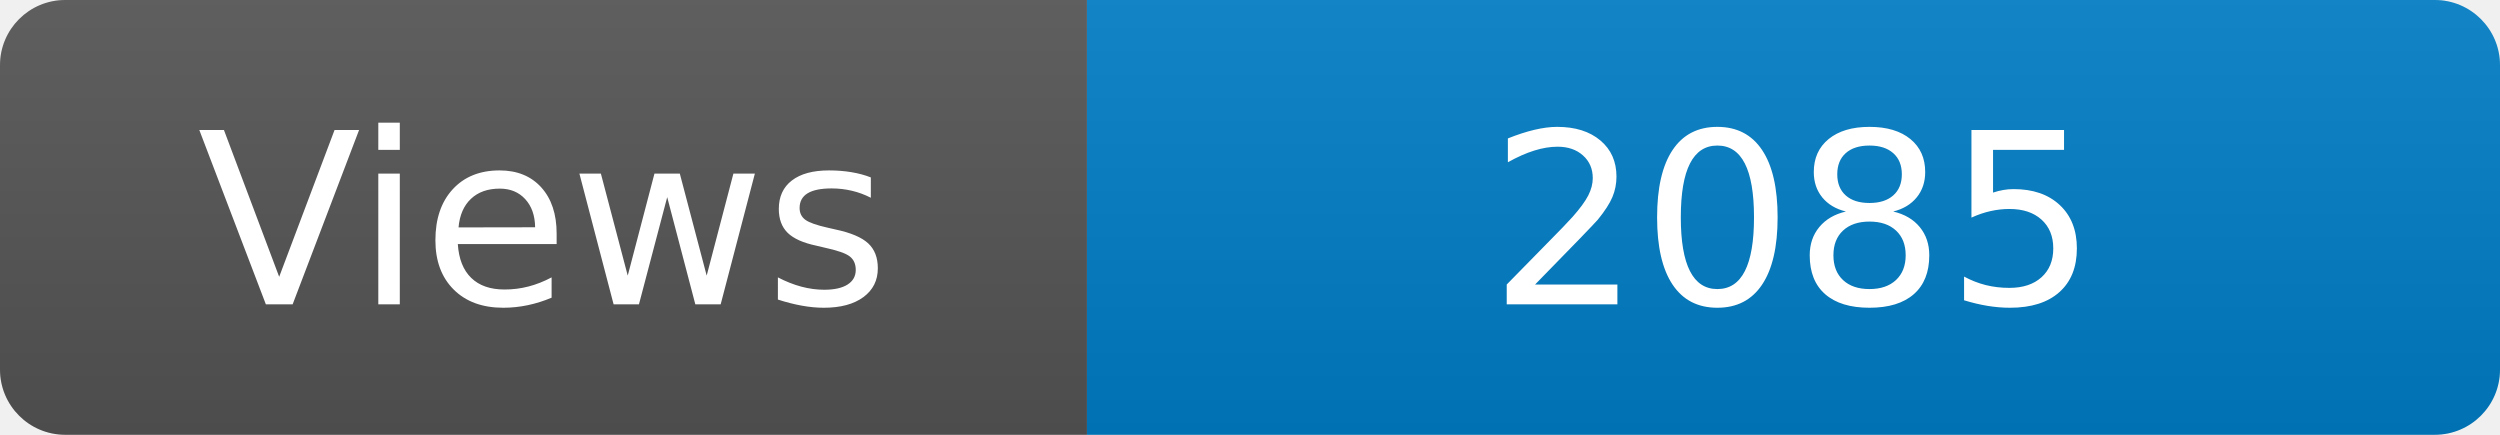
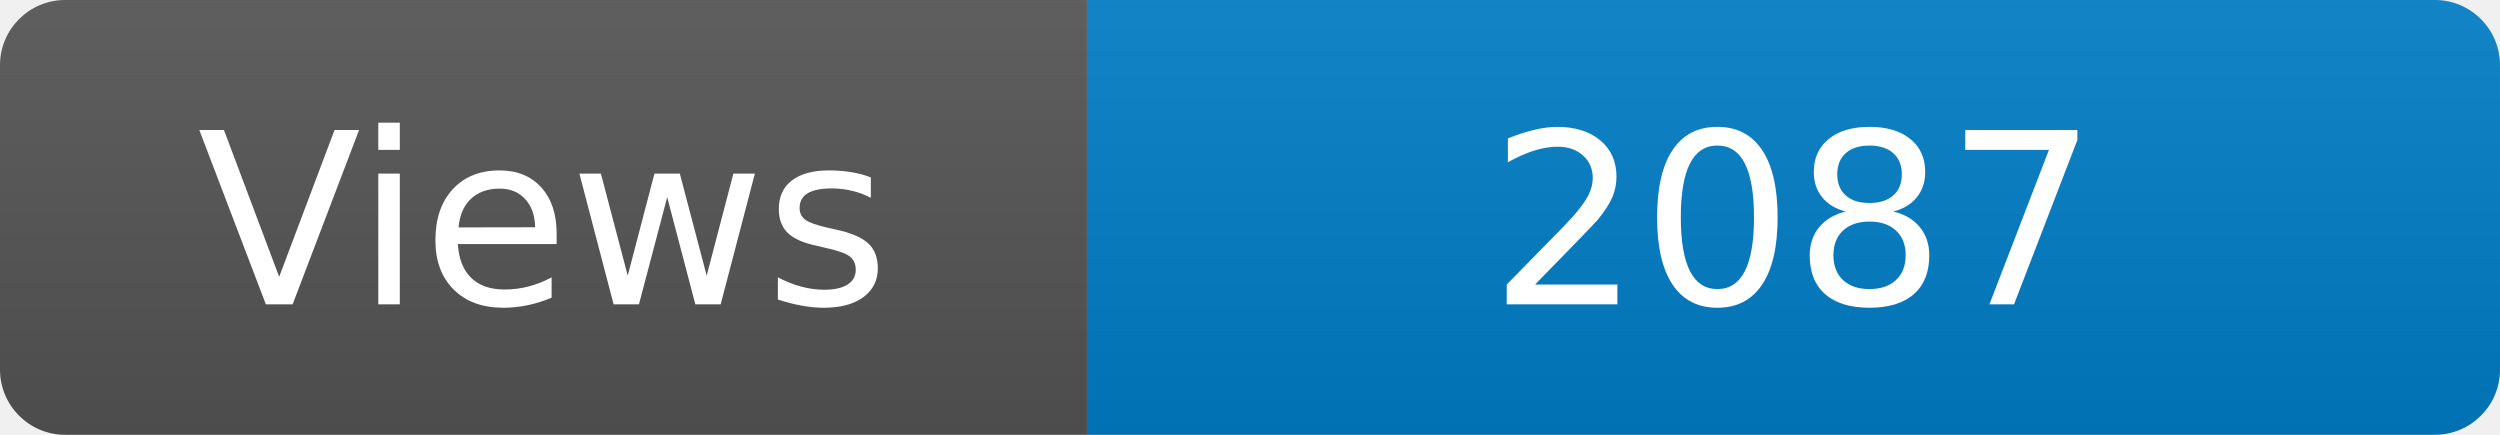
<svg xmlns="http://www.w3.org/2000/svg" width="115" height="20" role="img" aria-label="Maintained?: yes">
  <linearGradient id="s" x2="0" y2="100%">
    <stop offset="0" stop-color="#bbb" stop-opacity=".1" />
    <stop offset="1" stop-opacity=".1" />
  </linearGradient>
  <clipPath id="r">
    <rect width="115" height="20" rx="3" fill="#fff" />
  </clipPath>
  <g clip-path="url(#r)">
    <rect width="50" height="20" fill="#555" />
    <rect x="50" width="160" height="20" fill="#007ec6" />
    <rect width="115" height="20" fill="url(#s)" />
  </g>
  <g fill="#fff" text-anchor="middle" font-family="Verdana,Geneva,DejaVu Sans,sans-serif" font-size="110">
    <text x="250" y="140" transform="scale(.1)" fill="#fff">Views</text>
-     <text x="825" y="140" transform="scale(.1)" fill="#fff">2085</text>
+     <text x="825" y="140" transform="scale(.1)" fill="#fff">2087</text>
  </g>
</svg>
